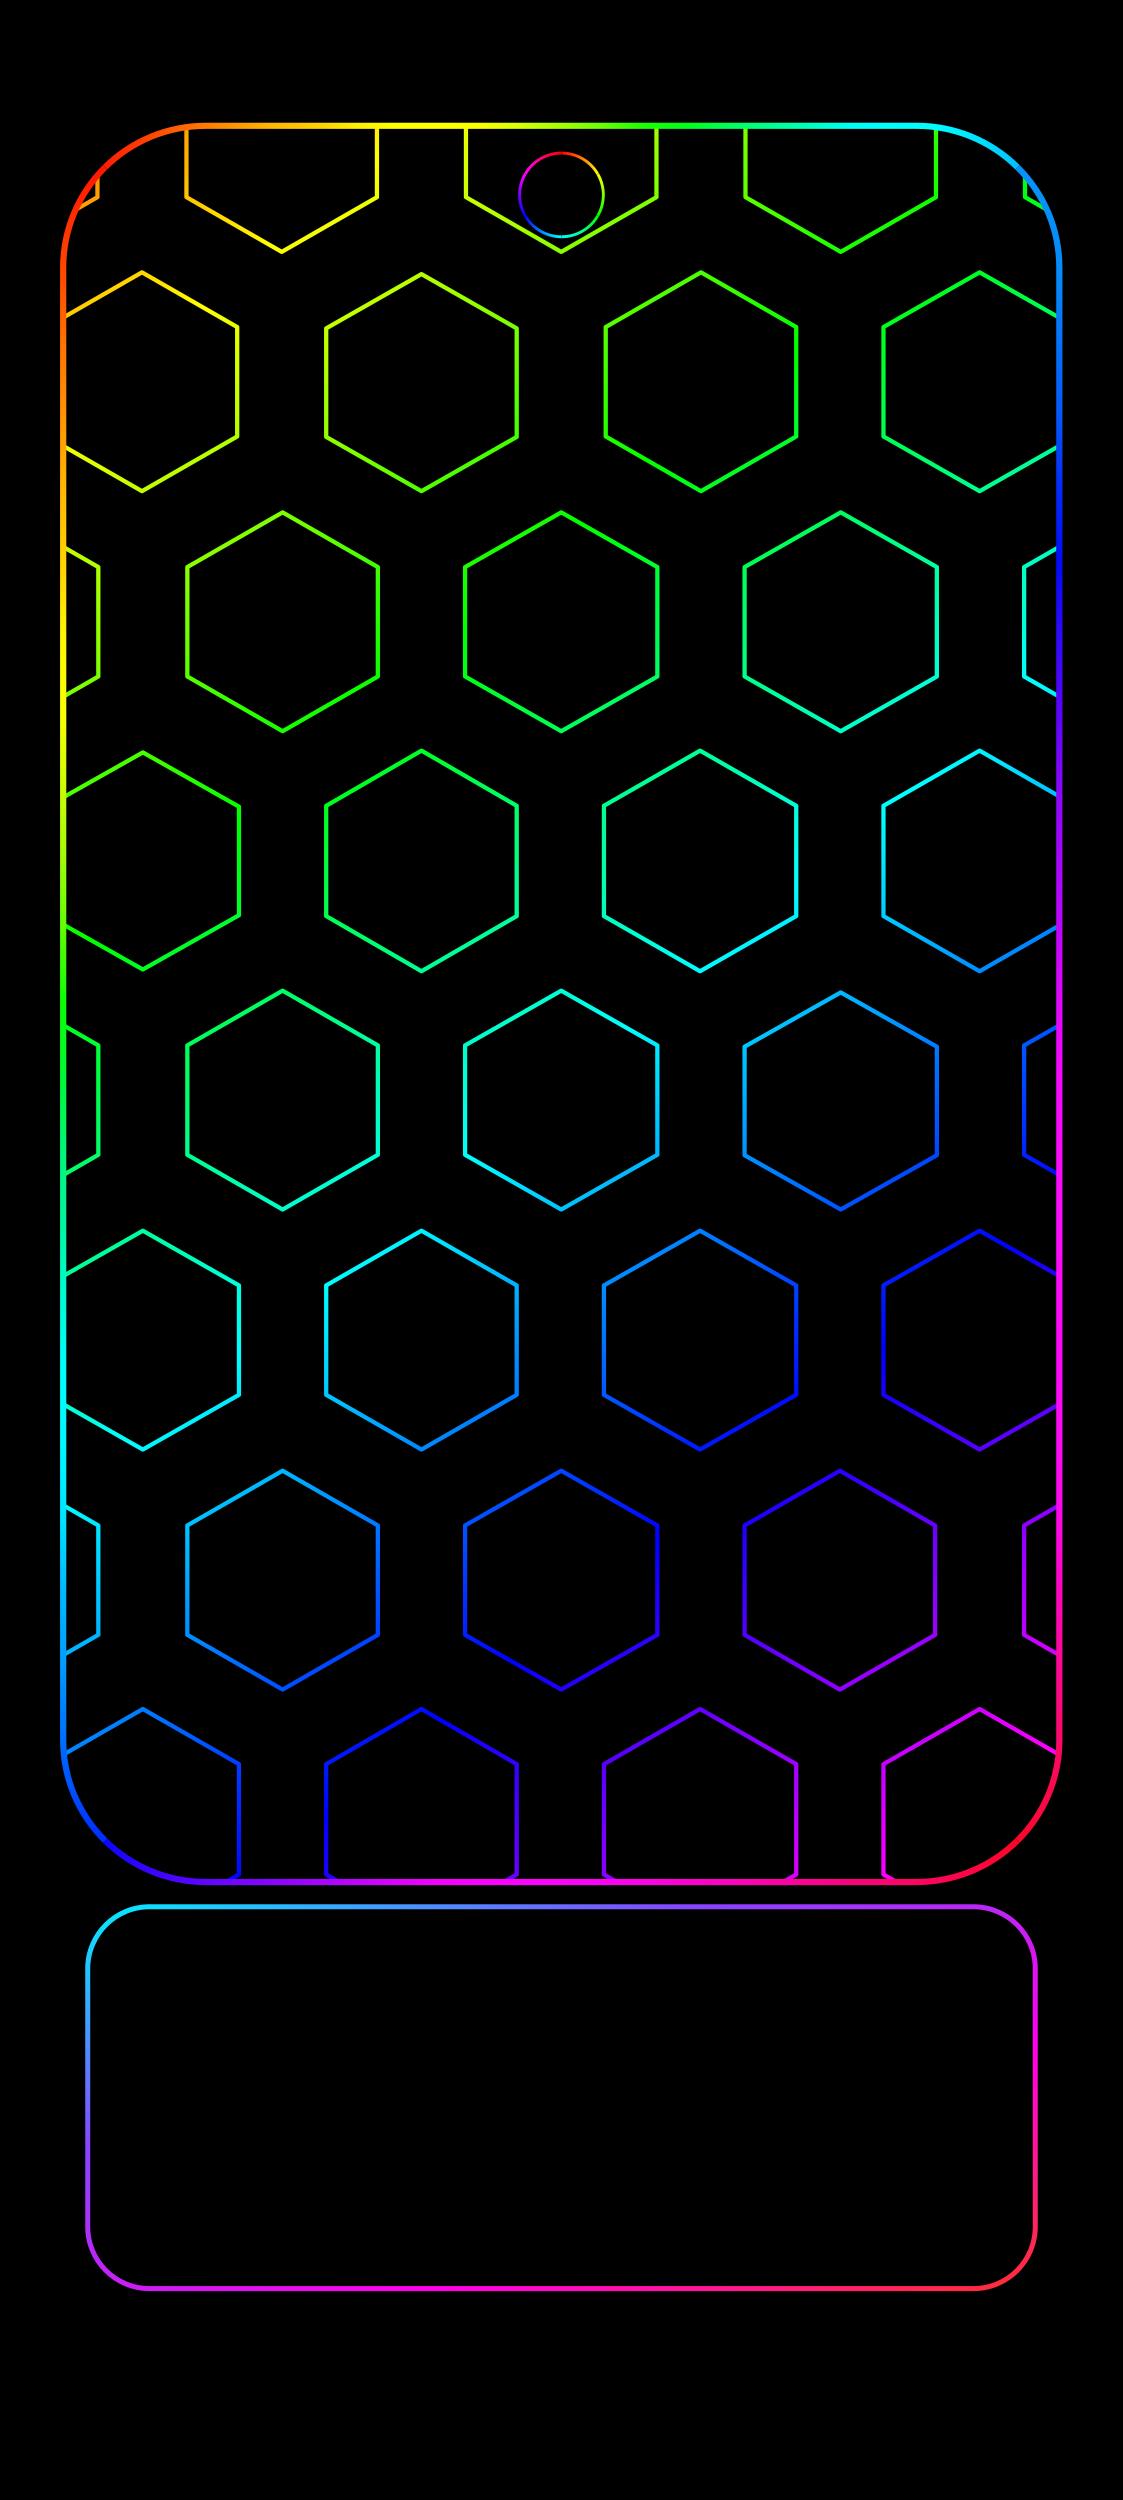
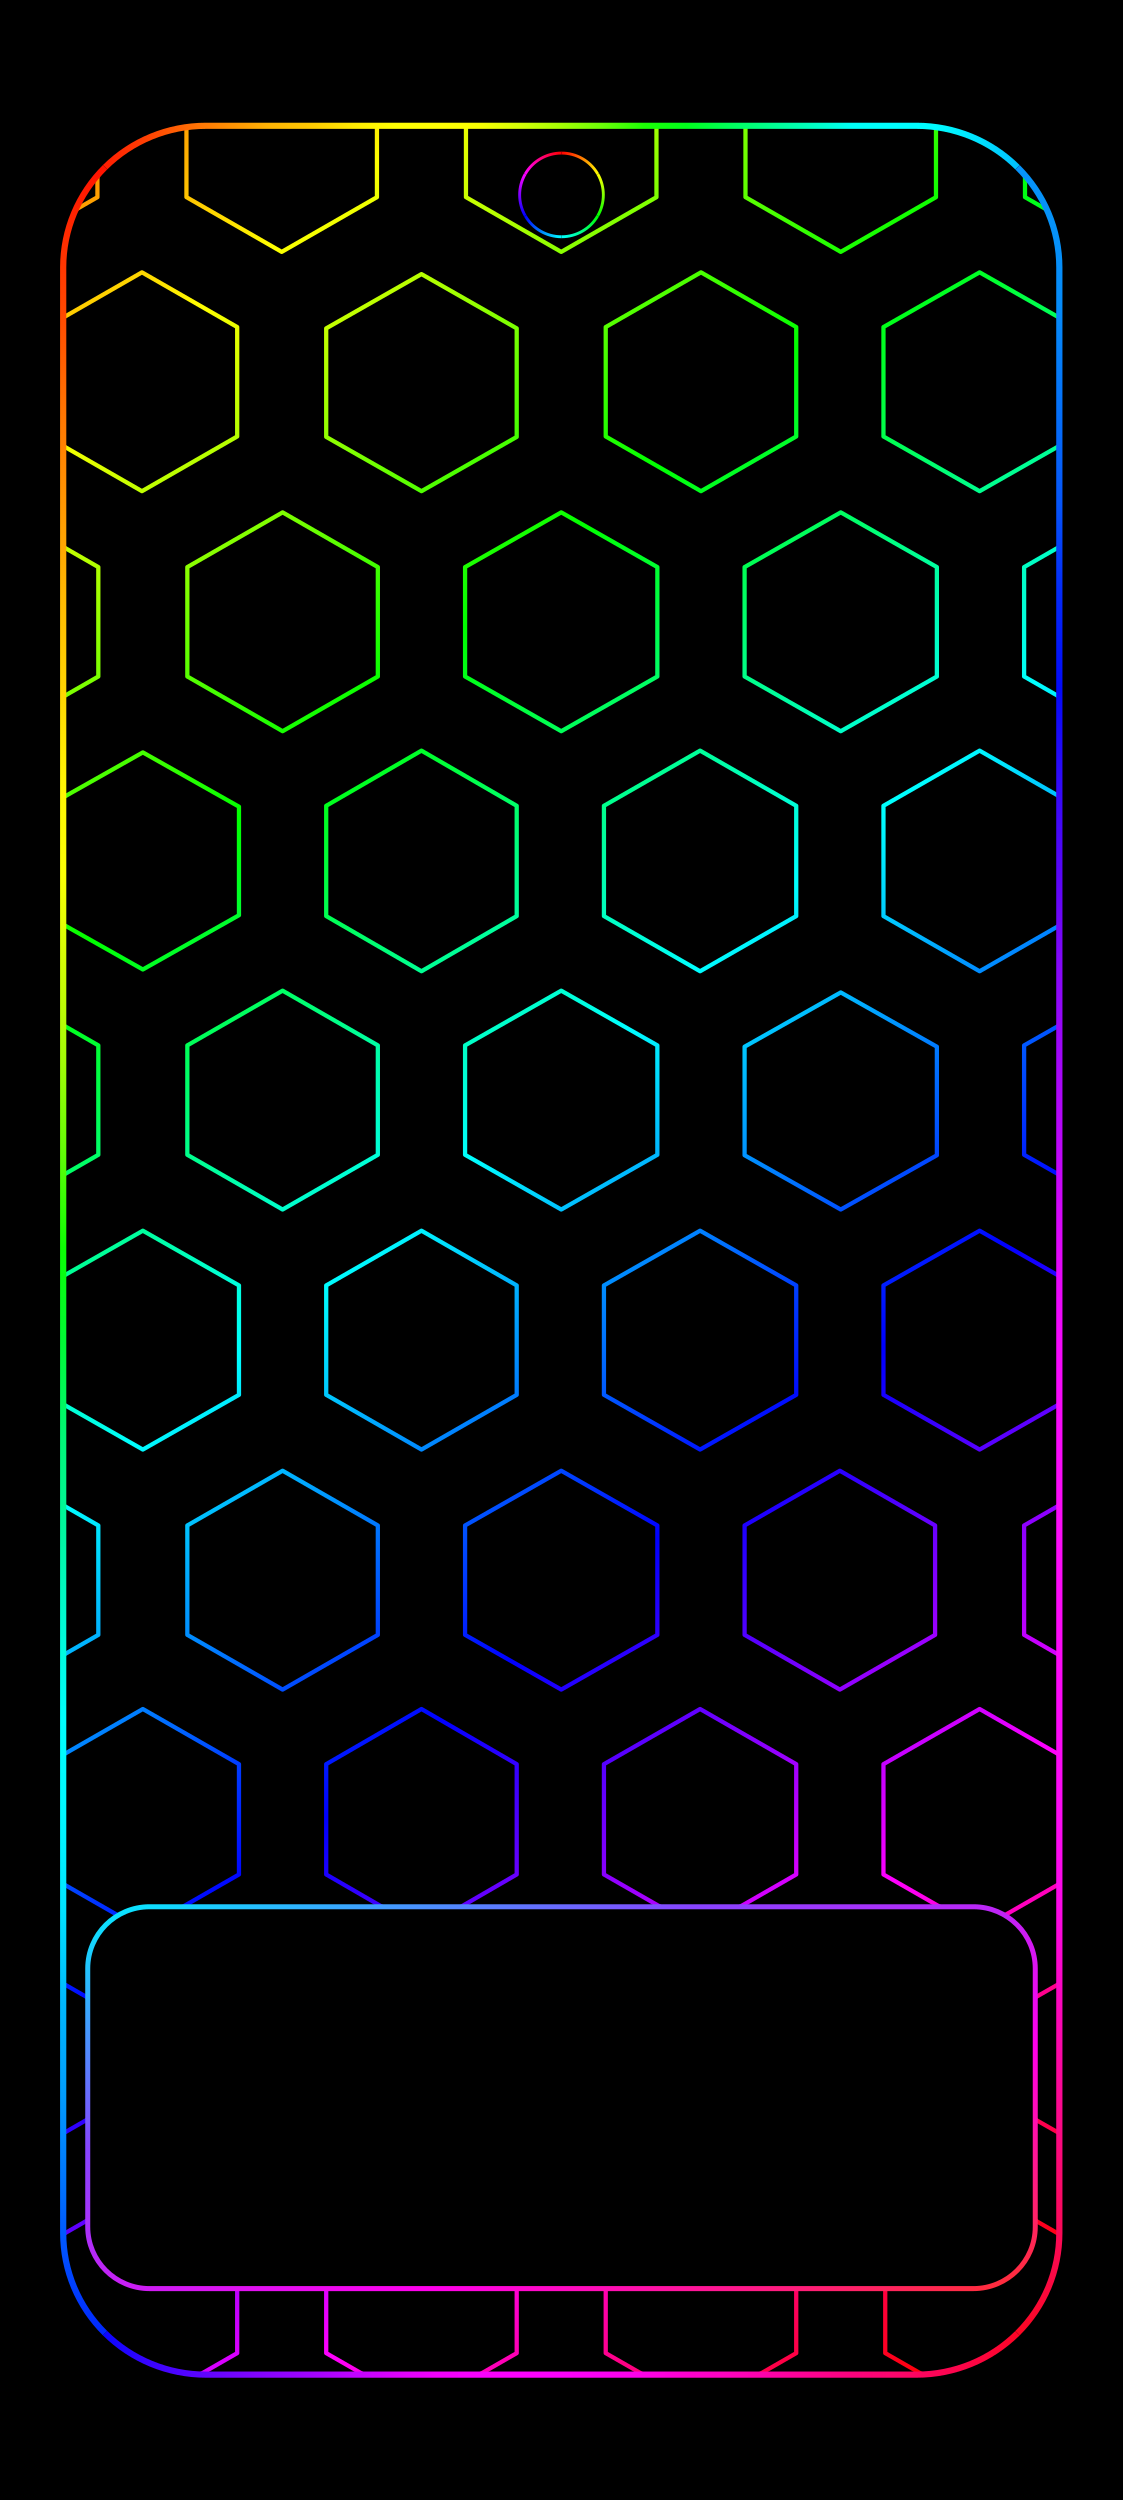
<svg xmlns="http://www.w3.org/2000/svg" width="1344" height="2992" viewBox="0 0 1344 2992" data-frame-layout="continuous-grid">
  <defs>
    <linearGradient id="rainbow" gradientUnits="userSpaceOnUse" x1="0" y1="0" x2="1145.099" y2="1346.605">
      <stop offset="0" stop-color="#ff007e" />
      <stop offset="0.065" stop-color="#ff0000" />
      <stop offset="0.196" stop-color="#ffff00" />
      <stop offset="0.328" stop-color="#00ff00" />
      <stop offset="0.459" stop-color="#00ffff" />
      <stop offset="0.59" stop-color="#0000ff" />
      <stop offset="0.722" stop-color="#ff00ff" />
      <stop offset="0.853" stop-color="#ff0000" />
      <stop offset="0.984" stop-color="#ffff00" />
      <stop offset="1" stop-color="#e0ff00" />
-     </linearGradient>
-     <linearGradient id="camera-0" gradientUnits="userSpaceOnUse" x1="672" y1="183.189" x2="715.374" y2="208.231">
-       <stop stop-color="#ff0000" />
-       <stop offset="1" stop-color="#ffff00" />
-     </linearGradient>
-     <linearGradient id="camera-1" gradientUnits="userSpaceOnUse" x1="715.374" y1="208.231" x2="715.374" y2="258.315">
-       <stop stop-color="#ffff00" />
-       <stop offset="1" stop-color="#00ff00" />
-     </linearGradient>
-     <linearGradient id="camera-2" gradientUnits="userSpaceOnUse" x1="715.374" y1="258.315" x2="672" y2="283.357">
-       <stop stop-color="#00ff00" />
-       <stop offset="1" stop-color="#00ffff" />
-     </linearGradient>
-     <linearGradient id="camera-3" gradientUnits="userSpaceOnUse" x1="672" y1="283.357" x2="628.626" y2="258.315">
-       <stop stop-color="#00ffff" />
-       <stop offset="1" stop-color="#0000ff" />
-     </linearGradient>
-     <linearGradient id="camera-4" gradientUnits="userSpaceOnUse" x1="628.626" y1="258.315" x2="628.626" y2="208.231">
-       <stop stop-color="#0000ff" />
-       <stop offset="1" stop-color="#ff00ff" />
-     </linearGradient>
-     <linearGradient id="camera-5" gradientUnits="userSpaceOnUse" x1="628.626" y1="208.231" x2="672" y2="183.189">
-       <stop stop-color="#ff00ff" />
-       <stop offset="1" stop-color="#ff0000" />
-     </linearGradient>
-     <linearGradient id="home-outline" x1="0%" y1="0%" x2="100%" y2="100%">
-       <stop offset="0" stop-color="#00efff" />
-       <stop offset=".32" stop-color="#8844ff" />
-       <stop offset=".68" stop-color="#ff00ec" />
-       <stop offset="1" stop-color="#ff3030" />
    </linearGradient>
    <linearGradient id="frame-top" gradientUnits="userSpaceOnUse" x1="26.88" y1="26.88" x2="1317.12" y2="26.88">
      <stop offset="0" stop-color="#ff0601" />
      <stop offset="0.042" stop-color="#ff1e02" />
      <stop offset="0.083" stop-color="#ff4003" />
      <stop offset="0.125" stop-color="#ff6a04" />
      <stop offset="0.167" stop-color="#ff9103" />
      <stop offset="0.208" stop-color="#ffb504" />
      <stop offset="0.25" stop-color="#ffcb01" />
      <stop offset="0.292" stop-color="#ffeb02" />
      <stop offset="0.333" stop-color="#ffff03" />
      <stop offset="0.375" stop-color="#ffff05" />
      <stop offset="0.417" stop-color="#f9ff02" />
      <stop offset="0.458" stop-color="#d5ff07" />
      <stop offset="0.5" stop-color="#a4ff03" />
      <stop offset="0.542" stop-color="#69ff07" />
      <stop offset="0.583" stop-color="#1cff04" />
      <stop offset="0.625" stop-color="#00ff1b" />
      <stop offset="0.667" stop-color="#00ff57" />
      <stop offset="0.708" stop-color="#00ff8c" />
      <stop offset="0.75" stop-color="#00ffbf" />
      <stop offset="0.792" stop-color="#00fff7" />
      <stop offset="0.833" stop-color="#00ffff" />
      <stop offset="0.875" stop-color="#00fbff" />
      <stop offset="0.917" stop-color="#00e4ff" />
      <stop offset="0.958" stop-color="#00c0ff" />
      <stop offset="1" stop-color="#0693fb" />
    </linearGradient>
-     <linearGradient id="frame-right" gradientUnits="userSpaceOnUse" x1="1317.12" y1="26.88" x2="1317.12" y2="2321.487">
+     <linearGradient id="frame-right" gradientUnits="userSpaceOnUse" x1="1317.12" y1="26.88" x2="1317.12" y2="2965.12">
      <stop offset="0" stop-color="#0793fb" />
      <stop offset="0.042" stop-color="#0692f8" />
      <stop offset="0.083" stop-color="#068af9" />
      <stop offset="0.125" stop-color="#0571f9" />
      <stop offset="0.167" stop-color="#0656f9" />
      <stop offset="0.208" stop-color="#042af9" />
      <stop offset="0.25" stop-color="#030af9" />
      <stop offset="0.292" stop-color="#310af9" />
      <stop offset="0.333" stop-color="#5905f8" />
      <stop offset="0.375" stop-color="#8608f9" />
      <stop offset="0.417" stop-color="#a407f9" />
      <stop offset="0.458" stop-color="#bf07f9" />
      <stop offset="0.5" stop-color="#df08f9" />
      <stop offset="0.542" stop-color="#f309fa" />
      <stop offset="0.583" stop-color="#f70bf9" />
      <stop offset="0.625" stop-color="#fa0df7" />
      <stop offset="0.667" stop-color="#fa0af6" />
      <stop offset="0.708" stop-color="#fa09f6" />
      <stop offset="0.75" stop-color="#fa0cf3" />
      <stop offset="0.792" stop-color="#fb09e7" />
      <stop offset="0.833" stop-color="#fa07be" />
      <stop offset="0.875" stop-color="#fa0995" />
      <stop offset="0.917" stop-color="#fa0969" />
      <stop offset="0.958" stop-color="#fb0943" />
      <stop offset="1" stop-color="#fc0509" />
    </linearGradient>
-     <linearGradient id="frame-bottom" gradientUnits="userSpaceOnUse" x1="26.88" y1="2321.487" x2="1317.12" y2="2321.487">
+     <linearGradient id="frame-bottom" gradientUnits="userSpaceOnUse" x1="26.88" y1="2965.12" x2="1317.12" y2="2965.12">
      <stop offset="0" stop-color="#0016ff" />
      <stop offset="0.042" stop-color="#0b05ff" />
      <stop offset="0.083" stop-color="#3604fe" />
      <stop offset="0.125" stop-color="#5304ff" />
      <stop offset="0.167" stop-color="#7005ff" />
      <stop offset="0.208" stop-color="#8a04ff" />
      <stop offset="0.25" stop-color="#a204fe" />
      <stop offset="0.292" stop-color="#c004ff" />
      <stop offset="0.333" stop-color="#da03fc" />
      <stop offset="0.375" stop-color="#f202fc" />
      <stop offset="0.417" stop-color="#f903fd" />
      <stop offset="0.458" stop-color="#fb03fe" />
      <stop offset="0.5" stop-color="#fc03fb" />
      <stop offset="0.542" stop-color="#fa03f2" />
      <stop offset="0.583" stop-color="#fb03e6" />
      <stop offset="0.625" stop-color="#fb02cf" />
      <stop offset="0.667" stop-color="#fb04be" />
      <stop offset="0.708" stop-color="#fb03a9" />
      <stop offset="0.75" stop-color="#fb0392" />
      <stop offset="0.792" stop-color="#fa037d" />
      <stop offset="0.833" stop-color="#fc066d" />
      <stop offset="0.875" stop-color="#fc0557" />
      <stop offset="0.917" stop-color="#fd0541" />
      <stop offset="0.958" stop-color="#fd0526" />
      <stop offset="1" stop-color="#fe0206" />
    </linearGradient>
-     <linearGradient id="frame-left" gradientUnits="userSpaceOnUse" x1="26.88" y1="26.88" x2="26.88" y2="2321.487">
+     <linearGradient id="frame-left" gradientUnits="userSpaceOnUse" x1="26.88" y1="26.88" x2="26.88" y2="2965.12">
      <stop offset="0" stop-color="#ff0502" />
      <stop offset="0.042" stop-color="#ff2500" />
      <stop offset="0.083" stop-color="#ff4800" />
      <stop offset="0.125" stop-color="#ff7301" />
      <stop offset="0.167" stop-color="#ff9602" />
      <stop offset="0.208" stop-color="#ffb802" />
      <stop offset="0.25" stop-color="#ffd402" />
      <stop offset="0.292" stop-color="#fff404" />
      <stop offset="0.333" stop-color="#fbff05" />
      <stop offset="0.375" stop-color="#cffd05" />
      <stop offset="0.417" stop-color="#a1fc06" />
      <stop offset="0.458" stop-color="#5ffd06" />
      <stop offset="0.5" stop-color="#0bfe04" />
      <stop offset="0.542" stop-color="#00f936" />
      <stop offset="0.583" stop-color="#00f776" />
      <stop offset="0.625" stop-color="#00f79f" />
      <stop offset="0.667" stop-color="#00fad5" />
      <stop offset="0.708" stop-color="#00fefd" />
      <stop offset="0.75" stop-color="#00f8ff" />
      <stop offset="0.792" stop-color="#00e4ff" />
      <stop offset="0.833" stop-color="#00b9fd" />
      <stop offset="0.875" stop-color="#019dfd" />
      <stop offset="0.917" stop-color="#0071fd" />
      <stop offset="0.958" stop-color="#0042fe" />
      <stop offset="1" stop-color="#0013ff" />
    </linearGradient>
+     <linearGradient id="camera-0" gradientUnits="userSpaceOnUse" x1="672" y1="183.189" x2="715.374" y2="208.231">
+       <stop stop-color="#ff0000" />
+       <stop offset="1" stop-color="#ffff00" />
+     </linearGradient>
+     <linearGradient id="camera-1" gradientUnits="userSpaceOnUse" x1="715.374" y1="208.231" x2="715.374" y2="258.315">
+       <stop stop-color="#ffff00" />
+       <stop offset="1" stop-color="#00ff00" />
+     </linearGradient>
+     <linearGradient id="camera-2" gradientUnits="userSpaceOnUse" x1="715.374" y1="258.315" x2="672" y2="283.357">
+       <stop stop-color="#00ff00" />
+       <stop offset="1" stop-color="#00ffff" />
+     </linearGradient>
+     <linearGradient id="camera-3" gradientUnits="userSpaceOnUse" x1="672" y1="283.357" x2="628.626" y2="258.315">
+       <stop stop-color="#00ffff" />
+       <stop offset="1" stop-color="#0000ff" />
+     </linearGradient>
+     <linearGradient id="camera-4" gradientUnits="userSpaceOnUse" x1="628.626" y1="258.315" x2="628.626" y2="208.231">
+       <stop stop-color="#0000ff" />
+       <stop offset="1" stop-color="#ff00ff" />
+     </linearGradient>
+     <linearGradient id="camera-5" gradientUnits="userSpaceOnUse" x1="628.626" y1="208.231" x2="672" y2="183.189">
+       <stop stop-color="#ff00ff" />
+       <stop offset="1" stop-color="#ff0000" />
+     </linearGradient>
    <clipPath id="rgb-frame-clip">
-       <rect x="26.88" y="26.88" width="1290.24" height="2294.607" rx="185" />
+       <rect x="26.88" y="26.88" width="1290.24" height="2938.24" rx="185" />
    </clipPath>
+     <linearGradient id="home-outline" x1="0%" y1="0%" x2="100%" y2="100%">
+       <stop offset="0" stop-color="#00efff" />
+       <stop offset=".32" stop-color="#8844ff" />
+       <stop offset=".68" stop-color="#ff00ec" />
+       <stop offset="1" stop-color="#ff3030" />
+     </linearGradient>
  </defs>
  <rect width="1344" height="2992" fill="#000" />
-   <g>
-     <g id="android-wallpaper-inset" transform="translate(50.788 125.928) scale(0.924 0.916)">
-       <g clip-path="url(#rgb-frame-clip)">
-         <g transform="translate(50 50) scale(2.306 2.306) translate(-357.295 -0)">
-           <path d="M313,-62.586L366.5,-31.586L366.5,30.414L313,61.414L259.5,30.414L259.5,-31.586ZM470,-62.586L523.5,-31.586L523.5,30.414L470,61.414L416.5,30.414L416.5,-31.586ZM627,-62.586L680.5,-31.586L680.5,30.414L627,61.414L573.5,30.414L573.5,-31.586ZM784,-62.586L837.5,-31.586L837.5,30.414L784,61.414L730.5,30.414L730.5,-31.586ZM941,-62.586L994.5,-31.586L994.5,30.414L941,61.414L887.5,30.414L887.5,-31.586ZM391.5,73L445,104L445,166L391.5,197L338,166L338,104ZM548.5,74L602,104.75L602,166.25L548.5,197L495,166.25L495,104.75ZM705.5,73L759,104L759,166L705.5,197L652,166L652,104ZM862,73L916,104L916,166L862,197L808,166L808,104ZM313.5,209L367,240L367,302L313.5,333L260,302L260,240ZM470.5,209L524,240L524,302L470.5,333L417,302L417,240ZM627,209L681,240L681,302L627,333L573,302L573,240ZM784,209L838,240L838,302L784,333L730,302L730,240ZM940.5,209L994,240L994,302L940.5,333L887,302L887,240ZM392,345L446,375.75L446,437.25L392,468L338,437.25L338,375.75ZM548.5,344L602,375.25L602,437.75L548.5,469L495,437.75L495,375.25ZM705,344L759,375.25L759,437.75L705,469L651,437.75L651,375.25ZM862,344L916,375.25L916,437.75L862,469L808,437.75L808,375.25ZM313.5,480L367,511L367,573L313.5,604L260,573L260,511ZM470.5,480L524,511L524,573L470.5,604L417,573L417,511ZM627,480L681,511L681,573L627,604L573,573L573,511ZM784,481L838,511.75L838,573.25L784,604L730,573.25L730,511.75ZM941,480L995,511L995,573L941,604L887,573L887,511ZM392,616L446,647L446,709L392,740L338,709L338,647ZM548.5,616L602,647L602,709L548.5,740L495,709L495,647ZM705,616L759,647L759,709L705,740L651,709L651,647ZM862,616L916,647L916,709L862,740L808,709L808,647ZM313.5,752L367,783L367,845L313.5,876L260,845L260,783ZM470.5,752L524,783L524,845L470.5,876L417,845L417,783ZM627,752L681,783L681,845L627,876L573,845L573,783ZM783.5,752L837,783L837,845L783.5,876L730,845L730,783ZM940.5,752L994,783L994,845L940.5,876L887,845L887,783ZM392,887L446,918.25L446,980.75L392,1012L338,980.75L338,918.25ZM548.5,887L602,918.25L602,980.75L548.5,1012L495,980.75L495,918.25ZM705,887L759,918.25L759,980.75L705,1012L651,980.75L651,918.25ZM862,887L916,918.25L916,980.75L862,1012L808,980.75L808,918.25ZM313.5,1023L367,1054L367,1116L313.5,1147L260,1116L260,1054ZM470.5,1023L524,1054.25L524,1116.75L470.5,1148L417,1116.75L417,1054.25ZM627,1023L681,1054L681,1116L627,1147L573,1116L573,1054ZM784,1023L838,1054L838,1116L784,1147L730,1116L730,1054ZM941,1023L995,1054L995,1116L941,1147L887,1116L887,1054ZM391.5,1158.954L445,1189.954L445,1251.954L391.5,1282.954L338,1251.954L338,1189.954ZM548.5,1158.954L602,1189.954L602,1251.954L548.5,1282.954L495,1251.954L495,1189.954ZM705.5,1158.954L759,1189.954L759,1251.954L705.5,1282.954L652,1251.954L652,1189.954ZM862.5,1158.954L916,1189.954L916,1251.954L862.5,1282.954L809,1251.954L809,1189.954Z" fill="none" stroke="url(#rainbow)" stroke-width="2.4" stroke-linejoin="round" />
-         </g>
+   <g id="android-wallpaper-inset" transform="translate(50.788 125.928) scale(0.924 0.916)">
+     <g clip-path="url(#rgb-frame-clip)">
+       <g transform="translate(50 50) scale(2.306 2.306) translate(-357.295 -0)">
+         <path d="M313,-62.586L366.5,-31.586L366.5,30.414L313,61.414L259.5,30.414L259.5,-31.586ZM470,-62.586L523.5,-31.586L523.5,30.414L470,61.414L416.5,30.414L416.5,-31.586ZM627,-62.586L680.5,-31.586L680.5,30.414L627,61.414L573.5,30.414L573.5,-31.586ZM784,-62.586L837.5,-31.586L837.5,30.414L784,61.414L730.5,30.414L730.5,-31.586ZM941,-62.586L994.5,-31.586L994.5,30.414L941,61.414L887.5,30.414L887.5,-31.586ZM391.5,73L445,104L445,166L391.5,197L338,166L338,104ZM548.5,74L602,104.75L602,166.25L548.5,197L495,166.25L495,104.75ZM705.5,73L759,104L759,166L705.5,197L652,166L652,104ZM862,73L916,104L916,166L862,197L808,166L808,104ZM313.5,209L367,240L367,302L313.5,333L260,302L260,240ZM470.5,209L524,240L524,302L470.5,333L417,302L417,240ZM627,209L681,240L681,302L627,333L573,302L573,240ZM784,209L838,240L838,302L784,333L730,302L730,240ZM940.5,209L994,240L994,302L940.5,333L887,302L887,240ZM392,345L446,375.75L446,437.25L392,468L338,437.25L338,375.75ZM548.5,344L602,375.25L602,437.75L548.5,469L495,437.75L495,375.25ZM705,344L759,375.25L759,437.75L705,469L651,437.75L651,375.25ZM862,344L916,375.25L916,437.75L862,469L808,437.75L808,375.25ZM313.5,480L367,511L367,573L313.5,604L260,573L260,511ZM470.5,480L524,511L524,573L470.5,604L417,573L417,511ZM627,480L681,511L681,573L627,604L573,573L573,511ZM784,481L838,511.75L838,573.25L784,604L730,573.25L730,511.75ZM941,480L995,511L995,573L941,604L887,573L887,511ZM392,616L446,647L446,709L392,740L338,709L338,647ZM548.5,616L602,647L602,709L548.5,740L495,709L495,647ZM705,616L759,647L759,709L705,740L651,709L651,647ZM862,616L916,647L916,709L862,740L808,709L808,647ZM313.5,752L367,783L367,845L313.5,876L260,845L260,783ZM470.5,752L524,783L524,845L470.5,876L417,845L417,783ZM627,752L681,783L681,845L627,876L573,845L573,783ZM783.5,752L837,783L837,845L783.5,876L730,845L730,783ZM940.5,752L994,783L994,845L940.5,876L887,845L887,783ZM392,887L446,918.25L446,980.75L392,1012L338,980.75L338,918.25ZM548.5,887L602,918.25L602,980.75L548.5,1012L495,980.75L495,918.25ZM705,887L759,918.25L759,980.75L705,1012L651,980.75L651,918.25ZM862,887L916,918.25L916,980.75L862,1012L808,980.75L808,918.25ZM313.5,1023L367,1054L367,1116L313.5,1147L260,1116L260,1054ZM470.5,1023L524,1054.25L524,1116.75L470.5,1148L417,1116.75L417,1054.25ZM627,1023L681,1054L681,1116L627,1147L573,1116L573,1054ZM784,1023L838,1054L838,1116L784,1147L730,1116L730,1054ZM941,1023L995,1054L995,1116L941,1147L887,1116L887,1054ZM391.5,1158.954L445,1189.954L445,1251.954L391.5,1282.954L338,1251.954L338,1189.954ZM548.5,1158.954L602,1189.954L602,1251.954L548.5,1282.954L495,1251.954L495,1189.954ZM705.5,1158.954L759,1189.954L759,1251.954L705.5,1282.954L652,1251.954L652,1189.954ZM862.5,1158.954L916,1189.954L916,1251.954L862.5,1282.954L809,1251.954L809,1189.954Z" fill="none" stroke="url(#rainbow)" stroke-width="2.4" stroke-linejoin="round" />
      </g>
-       <path d="M81.065,81.065A185,185 0 0 1 211.88,26.88L1132.12,26.88A185,185 0 0 1 1262.935,81.065" fill="none" stroke="url(#frame-top)" stroke-width="8.064" stroke-linecap="butt" />
-       <path d="M1262.935,81.065A185,185 0 0 1 1317.12,211.88L1317.12,2136.487A185,185 0 0 1 1262.935,2267.301" fill="none" stroke="url(#frame-right)" stroke-width="8.064" stroke-linecap="butt" />
-       <path d="M1262.935,2267.301A185,185 0 0 1 1132.12,2321.487L211.88,2321.487A185,185 0 0 1 81.065,2267.301" fill="none" stroke="url(#frame-bottom)" stroke-width="8.064" stroke-linecap="butt" />
-       <path d="M81.065,2267.301A185,185 0 0 1 26.88,2136.487L26.88,211.88A185,185 0 0 1 81.065,81.065" fill="none" stroke="url(#frame-left)" stroke-width="8.064" stroke-linecap="butt" />
    </g>
+     <path d="M81.065,81.065A185,185 0 0 1 211.88,26.88L1132.12,26.88A185,185 0 0 1 1262.935,81.065" fill="none" stroke="url(#frame-top)" stroke-width="8.064" stroke-linecap="butt" />
+     <path d="M1262.935,81.065A185,185 0 0 1 1317.12,211.88L1317.12,2780.12A185,185 0 0 1 1262.935,2910.935" fill="none" stroke="url(#frame-right)" stroke-width="8.064" stroke-linecap="butt" />
+     <path d="M1262.935,2910.935A185,185 0 0 1 1132.12,2965.12L211.88,2965.12A185,185 0 0 1 81.065,2910.935" fill="none" stroke="url(#frame-bottom)" stroke-width="8.064" stroke-linecap="butt" />
+     <path d="M81.065,2910.935A185,185 0 0 1 26.88,2780.12L26.88,211.88A185,185 0 0 1 81.065,81.065" fill="none" stroke="url(#frame-left)" stroke-width="8.064" stroke-linecap="butt" />
  </g>
  <circle cx="672" cy="233.273" r="53.318" fill="#000" />
  <path d="M672,183.189A50.084,50.084 0 0 1 715.374,208.231" fill="none" stroke="url(#camera-0)" stroke-width="3.468" />
  <path d="M715.374,208.231A50.084,50.084 0 0 1 715.374,258.315" fill="none" stroke="url(#camera-1)" stroke-width="3.468" />
  <path d="M715.374,258.315A50.084,50.084 0 0 1 672,283.357" fill="none" stroke="url(#camera-2)" stroke-width="3.468" />
  <path d="M672,283.357A50.084,50.084 0 0 1 628.626,258.315" fill="none" stroke="url(#camera-3)" stroke-width="3.468" />
  <path d="M628.626,258.315A50.084,50.084 0 0 1 628.626,208.231" fill="none" stroke="url(#camera-4)" stroke-width="3.468" />
  <path d="M628.626,208.231A50.084,50.084 0 0 1 672,183.189" fill="none" stroke="url(#camera-5)" stroke-width="3.468" />
  <rect id="pixel-launcher-panel" x="105" y="2282" width="1134" height="457" rx="74" fill="#000" stroke="url(#home-outline)" stroke-width="6" />
</svg>
